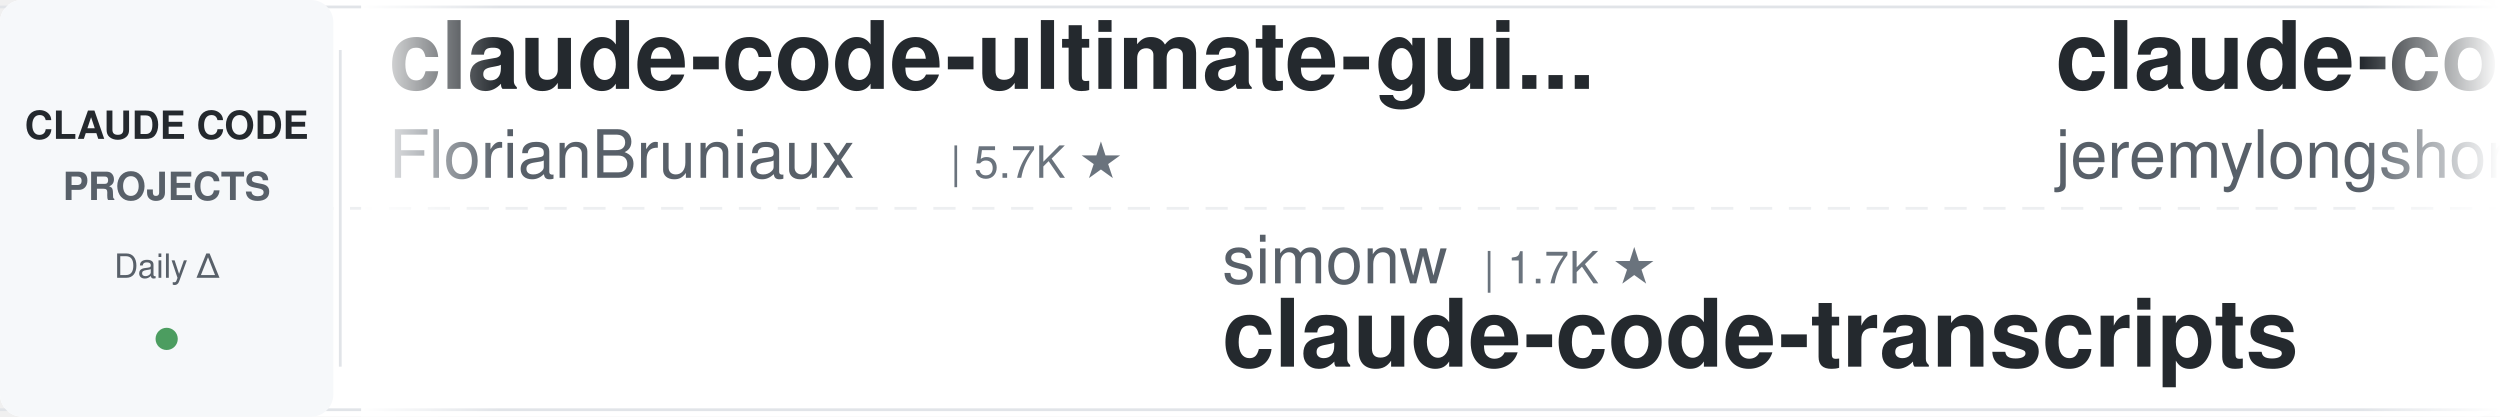
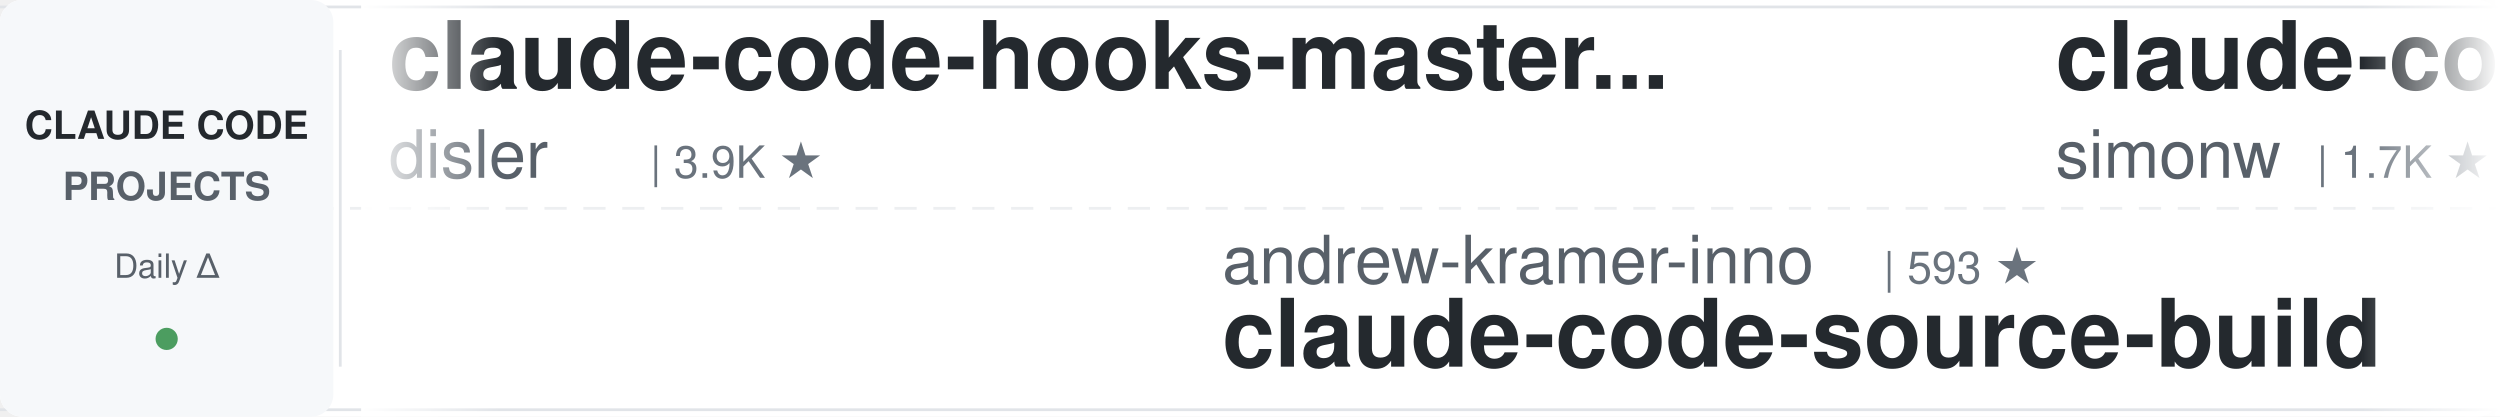
<svg xmlns="http://www.w3.org/2000/svg" width="900" height="150">
  <defs>
    <linearGradient id="leftFade" x1="0%" y1="0%" x2="100%" y2="0%">
      <stop offset="0%" style="stop-color:#ffffff;stop-opacity:1" />
      <stop offset="100%" style="stop-color:#ffffff;stop-opacity:0" />
    </linearGradient>
    <linearGradient id="rightFade" x1="0%" y1="0%" x2="100%" y2="0%">
      <stop offset="0%" style="stop-color:#ffffff;stop-opacity:0" />
      <stop offset="100%" style="stop-color:#ffffff;stop-opacity:1" />
    </linearGradient>
  </defs>
  <rect width="900" height="150" fill="#ffffff" rx="8" />
  <rect x="0" y="2" width="900" height="1" fill="#e1e4e8" />
  <rect x="0" y="147" width="900" height="1" fill="#e1e4e8" />
  <line x1="0" y1="75" x2="900" y2="75" stroke="#e1e4e8" stroke-width="1" stroke-dasharray="8 6" opacity="0.6" />
  <rect x="0" y="0" width="120" height="150" fill="#f6f8fa" rx="8" />
  <text x="60" y="50" font-family="-apple-system, BlinkMacSystemFont, 'Segoe UI', Helvetica, Arial, sans-serif" font-size="14" font-weight="600" fill="#24292e" text-anchor="middle">CLAUDE CODE</text>
  <text x="60" y="72" font-family="-apple-system, BlinkMacSystemFont, 'Segoe UI', Helvetica, Arial, sans-serif" font-size="14" font-weight="600" fill="#586069" text-anchor="middle">PROJECTS</text>
  <text x="60" y="100" font-family="-apple-system, BlinkMacSystemFont, 'Segoe UI', Helvetica, Arial, sans-serif" font-size="12" font-weight="500" fill="#586069" text-anchor="middle">Daily Δ</text>
  <circle cx="60" cy="122" r="4" fill="#22863a" opacity="0.8" />
  <rect x="122" y="18" width="1" height="114" fill="#e1e4e8" />
  <clipPath id="tickerClip">
    <rect x="130" y="0" width="770" height="150" />
  </clipPath>
  <g clip-path="url(#tickerClip)">
    <g id="tickerItems">
      <animateTransform attributeName="transform" attributeType="XML" type="translate" from="0 0" to="-3000 0" dur="54s" repeatCount="indefinite" />
      <g transform="translate(0, 0)">
-         <text x="140" y="32" font-family="-apple-system, BlinkMacSystemFont, 'Segoe UI', Helvetica, Arial, sans-serif" font-size="34" font-weight="600" fill="#24292e">claude-code-ultimate-gui...</text>
-         <text x="140" y="64" font-family="-apple-system, BlinkMacSystemFont, 'Segoe UI', Helvetica, Arial, sans-serif" font-size="24" font-weight="400" fill="#586069">FlorianBruniaux</text>
-         <text x="342" y="64" font-family="-apple-system, BlinkMacSystemFont, 'Segoe UI', Helvetica, Arial, sans-serif" font-size="16" font-weight="500" fill="#6a737d">| 5.7K ★</text>
+         <text x="140" y="32" font-family="-apple-system, BlinkMacSystemFont, 'Segoe UI', Helvetica, Arial, sans-serif" font-size="34" font-weight="600" fill="#24292e">claude-code-hooks-master...</text>
+         <text x="140" y="64" font-family="-apple-system, BlinkMacSystemFont, 'Segoe UI', Helvetica, Arial, sans-serif" font-size="24" font-weight="400" fill="#586069">disler</text>
+         <text x="234" y="64" font-family="-apple-system, BlinkMacSystemFont, 'Segoe UI', Helvetica, Arial, sans-serif" font-size="16" font-weight="500" fill="#6a737d">| 3.9K ★</text>
      </g>
      <g transform="translate(300, 0)">
-         <text x="140" y="102" font-family="-apple-system, BlinkMacSystemFont, 'Segoe UI', Helvetica, Arial, sans-serif" font-size="24" font-weight="400" fill="#586069">simonw</text>
-         <text x="234" y="102" font-family="-apple-system, BlinkMacSystemFont, 'Segoe UI', Helvetica, Arial, sans-serif" font-size="16" font-weight="500" fill="#6a737d">| 1.7K ★</text>
-         <text x="140" y="132" font-family="-apple-system, BlinkMacSystemFont, 'Segoe UI', Helvetica, Arial, sans-serif" font-size="34" font-weight="600" fill="#24292e">claude-code-transcripts</text>
+         <text x="140" y="102" font-family="-apple-system, BlinkMacSystemFont, 'Segoe UI', Helvetica, Arial, sans-serif" font-size="24" font-weight="400" fill="#586069">andrew-kramer-inno</text>
+         <text x="378" y="102" font-family="-apple-system, BlinkMacSystemFont, 'Segoe UI', Helvetica, Arial, sans-serif" font-size="16" font-weight="500" fill="#6a737d">| 593 ★</text>
+         <text x="140" y="132" font-family="-apple-system, BlinkMacSystemFont, 'Segoe UI', Helvetica, Arial, sans-serif" font-size="34" font-weight="600" fill="#24292e">claude-code-source-build</text>
      </g>
      <g transform="translate(600, 0)">
-         <text x="140" y="32" font-family="-apple-system, BlinkMacSystemFont, 'Segoe UI', Helvetica, Arial, sans-serif" font-size="34" font-weight="600" fill="#24292e">claude-code-plugins-plus...</text>
-         <text x="140" y="64" font-family="-apple-system, BlinkMacSystemFont, 'Segoe UI', Helvetica, Arial, sans-serif" font-size="24" font-weight="400" fill="#586069">jeremylongshore</text>
-         <text x="342" y="64" font-family="-apple-system, BlinkMacSystemFont, 'Segoe UI', Helvetica, Arial, sans-serif" font-size="16" font-weight="500" fill="#6a737d">| 2.6K ★</text>
+         <text x="140" y="32" font-family="-apple-system, BlinkMacSystemFont, 'Segoe UI', Helvetica, Arial, sans-serif" font-size="34" font-weight="600" fill="#24292e">claude-code-transcripts</text>
+         <text x="140" y="64" font-family="-apple-system, BlinkMacSystemFont, 'Segoe UI', Helvetica, Arial, sans-serif" font-size="24" font-weight="400" fill="#586069">simonw</text>
+         <text x="234" y="64" font-family="-apple-system, BlinkMacSystemFont, 'Segoe UI', Helvetica, Arial, sans-serif" font-size="16" font-weight="500" fill="#6a737d">| 1.7K ★</text>
      </g>
      <g transform="translate(900, 0)">
-         <text x="140" y="102" font-family="-apple-system, BlinkMacSystemFont, 'Segoe UI', Helvetica, Arial, sans-serif" font-size="24" font-weight="400" fill="#586069">Yuyz0112</text>
-         <text x="258" y="102" font-family="-apple-system, BlinkMacSystemFont, 'Segoe UI', Helvetica, Arial, sans-serif" font-size="16" font-weight="500" fill="#6a737d">| 2.4K ★</text>
-         <text x="140" y="132" font-family="-apple-system, BlinkMacSystemFont, 'Segoe UI', Helvetica, Arial, sans-serif" font-size="34" font-weight="600" fill="#24292e">claude-code-reverse</text>
+         <text x="140" y="102" font-family="-apple-system, BlinkMacSystemFont, 'Segoe UI', Helvetica, Arial, sans-serif" font-size="24" font-weight="400" fill="#586069">lorryjovens-hub</text>
+         <text x="342" y="102" font-family="-apple-system, BlinkMacSystemFont, 'Segoe UI', Helvetica, Arial, sans-serif" font-size="16" font-weight="500" fill="#6a737d">| 1.7K ★</text>
+         <text x="140" y="132" font-family="-apple-system, BlinkMacSystemFont, 'Segoe UI', Helvetica, Arial, sans-serif" font-size="34" font-weight="600" fill="#24292e">claude-code-rust</text>
      </g>
      <g transform="translate(1200, 0)">
-         <text x="140" y="32" font-family="-apple-system, BlinkMacSystemFont, 'Segoe UI', Helvetica, Arial, sans-serif" font-size="34" font-weight="600" fill="#24292e">sc-claude-code-files</text>
-         <text x="140" y="64" font-family="-apple-system, BlinkMacSystemFont, 'Segoe UI', Helvetica, Arial, sans-serif" font-size="24" font-weight="400" fill="#586069">https-deeplearning-ai</text>
-         <text x="414" y="64" font-family="-apple-system, BlinkMacSystemFont, 'Segoe UI', Helvetica, Arial, sans-serif" font-size="16" font-weight="500" fill="#6a737d">| 539 ★</text>
+         <text x="140" y="32" font-family="-apple-system, BlinkMacSystemFont, 'Segoe UI', Helvetica, Arial, sans-serif" font-size="34" font-weight="600" fill="#24292e">Claude-Code-Game-Studios</text>
+         <text x="140" y="64" font-family="-apple-system, BlinkMacSystemFont, 'Segoe UI', Helvetica, Arial, sans-serif" font-size="24" font-weight="400" fill="#586069">Donchitos</text>
+         <text x="270" y="64" font-family="-apple-system, BlinkMacSystemFont, 'Segoe UI', Helvetica, Arial, sans-serif" font-size="16" font-weight="500" fill="#6a737d">| 23.7K ★</text>
      </g>
      <g transform="translate(1500, 0)">
-         <text x="140" y="102" font-family="-apple-system, BlinkMacSystemFont, 'Segoe UI', Helvetica, Arial, sans-serif" font-size="24" font-weight="400" fill="#586069">ykdojo</text>
-         <text x="234" y="102" font-family="-apple-system, BlinkMacSystemFont, 'Segoe UI', Helvetica, Arial, sans-serif" font-size="16" font-weight="500" fill="#6a737d">| 9.6K ★</text>
-         <text x="140" y="132" font-family="-apple-system, BlinkMacSystemFont, 'Segoe UI', Helvetica, Arial, sans-serif" font-size="34" font-weight="600" fill="#24292e">claude-code-tips</text>
+         <text x="140" y="102" font-family="-apple-system, BlinkMacSystemFont, 'Segoe UI', Helvetica, Arial, sans-serif" font-size="24" font-weight="400" fill="#586069">musistudio</text>
+         <text x="282" y="102" font-family="-apple-system, BlinkMacSystemFont, 'Segoe UI', Helvetica, Arial, sans-serif" font-size="16" font-weight="500" fill="#6a737d">| 36.5K ★</text>
+         <text x="140" y="132" font-family="-apple-system, BlinkMacSystemFont, 'Segoe UI', Helvetica, Arial, sans-serif" font-size="34" font-weight="600" fill="#24292e">claude-code-router</text>
      </g>
      <g transform="translate(1800, 0)">
-         <text x="140" y="32" font-family="-apple-system, BlinkMacSystemFont, 'Segoe UI', Helvetica, Arial, sans-serif" font-size="34" font-weight="600" fill="#24292e">claude-code-base-action</text>
-         <text x="140" y="64" font-family="-apple-system, BlinkMacSystemFont, 'Segoe UI', Helvetica, Arial, sans-serif" font-size="24" font-weight="400" fill="#586069">anthropics</text>
-         <text x="282" y="64" font-family="-apple-system, BlinkMacSystemFont, 'Segoe UI', Helvetica, Arial, sans-serif" font-size="16" font-weight="500" fill="#6a737d">| 939 ★</text>
+         <text x="140" y="32" font-family="-apple-system, BlinkMacSystemFont, 'Segoe UI', Helvetica, Arial, sans-serif" font-size="34" font-weight="600" fill="#24292e">pi-vs-claude-code</text>
+         <text x="140" y="64" font-family="-apple-system, BlinkMacSystemFont, 'Segoe UI', Helvetica, Arial, sans-serif" font-size="24" font-weight="400" fill="#586069">disler</text>
+         <text x="234" y="64" font-family="-apple-system, BlinkMacSystemFont, 'Segoe UI', Helvetica, Arial, sans-serif" font-size="16" font-weight="500" fill="#6a737d">| 1.6K ★</text>
      </g>
      <g transform="translate(2100, 0)">
-         <text x="140" y="102" font-family="-apple-system, BlinkMacSystemFont, 'Segoe UI', Helvetica, Arial, sans-serif" font-size="24" font-weight="400" fill="#586069">OneRedOak</text>
-         <text x="270" y="102" font-family="-apple-system, BlinkMacSystemFont, 'Segoe UI', Helvetica, Arial, sans-serif" font-size="16" font-weight="500" fill="#6a737d">| 3.9K ★</text>
-         <text x="140" y="132" font-family="-apple-system, BlinkMacSystemFont, 'Segoe UI', Helvetica, Arial, sans-serif" font-size="34" font-weight="600" fill="#24292e">claude-code-workflows</text>
+         <text x="140" y="102" font-family="-apple-system, BlinkMacSystemFont, 'Segoe UI', Helvetica, Arial, sans-serif" font-size="24" font-weight="400" fill="#586069">shanraisshan</text>
+         <text x="306" y="102" font-family="-apple-system, BlinkMacSystemFont, 'Segoe UI', Helvetica, Arial, sans-serif" font-size="16" font-weight="500" fill="#6a737d">| 64.2K ★</text>
+         <text x="140" y="132" font-family="-apple-system, BlinkMacSystemFont, 'Segoe UI', Helvetica, Arial, sans-serif" font-size="34" font-weight="600" fill="#24292e">claude-code-best-practic...</text>
      </g>
      <g transform="translate(2400, 0)">
-         <text x="140" y="32" font-family="-apple-system, BlinkMacSystemFont, 'Segoe UI', Helvetica, Arial, sans-serif" font-size="34" font-weight="600" fill="#24292e">Open-ClaudeCode</text>
-         <text x="140" y="64" font-family="-apple-system, BlinkMacSystemFont, 'Segoe UI', Helvetica, Arial, sans-serif" font-size="24" font-weight="400" fill="#586069">LING71671</text>
-         <text x="270" y="64" font-family="-apple-system, BlinkMacSystemFont, 'Segoe UI', Helvetica, Arial, sans-serif" font-size="16" font-weight="500" fill="#6a737d">| 934 ★</text>
+         <text x="140" y="32" font-family="-apple-system, BlinkMacSystemFont, 'Segoe UI', Helvetica, Arial, sans-serif" font-size="34" font-weight="600" fill="#24292e">claude-code-infrastructu...</text>
+         <text x="140" y="64" font-family="-apple-system, BlinkMacSystemFont, 'Segoe UI', Helvetica, Arial, sans-serif" font-size="24" font-weight="400" fill="#586069">diet103</text>
+         <text x="246" y="64" font-family="-apple-system, BlinkMacSystemFont, 'Segoe UI', Helvetica, Arial, sans-serif" font-size="16" font-weight="500" fill="#6a737d">| 10.0K ★</text>
      </g>
      <g transform="translate(2700, 0)">
-         <text x="140" y="102" font-family="-apple-system, BlinkMacSystemFont, 'Segoe UI', Helvetica, Arial, sans-serif" font-size="24" font-weight="400" fill="#586069">oboard</text>
-         <text x="234" y="102" font-family="-apple-system, BlinkMacSystemFont, 'Segoe UI', Helvetica, Arial, sans-serif" font-size="16" font-weight="500" fill="#6a737d">| 3.3K ★</text>
-         <text x="140" y="132" font-family="-apple-system, BlinkMacSystemFont, 'Segoe UI', Helvetica, Arial, sans-serif" font-size="34" font-weight="600" fill="#24292e">claude-code-rev</text>
+         <text x="140" y="102" font-family="-apple-system, BlinkMacSystemFont, 'Segoe UI', Helvetica, Arial, sans-serif" font-size="24" font-weight="400" fill="#586069">Yeachan-Heo</text>
+         <text x="294" y="102" font-family="-apple-system, BlinkMacSystemFont, 'Segoe UI', Helvetica, Arial, sans-serif" font-size="16" font-weight="500" fill="#6a737d">| 38.5K ★</text>
+         <text x="140" y="132" font-family="-apple-system, BlinkMacSystemFont, 'Segoe UI', Helvetica, Arial, sans-serif" font-size="34" font-weight="600" fill="#24292e">oh-my-claudecode</text>
      </g>
      <g transform="translate(3000, 0)">
-         <text x="140" y="32" font-family="-apple-system, BlinkMacSystemFont, 'Segoe UI', Helvetica, Arial, sans-serif" font-size="34" font-weight="600" fill="#24292e">claude-code-ultimate-gui...</text>
-         <text x="140" y="64" font-family="-apple-system, BlinkMacSystemFont, 'Segoe UI', Helvetica, Arial, sans-serif" font-size="24" font-weight="400" fill="#586069">FlorianBruniaux</text>
-         <text x="342" y="64" font-family="-apple-system, BlinkMacSystemFont, 'Segoe UI', Helvetica, Arial, sans-serif" font-size="16" font-weight="500" fill="#6a737d">| 5.7K ★</text>
+         <text x="140" y="32" font-family="-apple-system, BlinkMacSystemFont, 'Segoe UI', Helvetica, Arial, sans-serif" font-size="34" font-weight="600" fill="#24292e">claude-code-hooks-master...</text>
+         <text x="140" y="64" font-family="-apple-system, BlinkMacSystemFont, 'Segoe UI', Helvetica, Arial, sans-serif" font-size="24" font-weight="400" fill="#586069">disler</text>
+         <text x="234" y="64" font-family="-apple-system, BlinkMacSystemFont, 'Segoe UI', Helvetica, Arial, sans-serif" font-size="16" font-weight="500" fill="#6a737d">| 3.9K ★</text>
      </g>
      <g transform="translate(3300, 0)">
-         <text x="140" y="102" font-family="-apple-system, BlinkMacSystemFont, 'Segoe UI', Helvetica, Arial, sans-serif" font-size="24" font-weight="400" fill="#586069">simonw</text>
-         <text x="234" y="102" font-family="-apple-system, BlinkMacSystemFont, 'Segoe UI', Helvetica, Arial, sans-serif" font-size="16" font-weight="500" fill="#6a737d">| 1.7K ★</text>
-         <text x="140" y="132" font-family="-apple-system, BlinkMacSystemFont, 'Segoe UI', Helvetica, Arial, sans-serif" font-size="34" font-weight="600" fill="#24292e">claude-code-transcripts</text>
+         <text x="140" y="102" font-family="-apple-system, BlinkMacSystemFont, 'Segoe UI', Helvetica, Arial, sans-serif" font-size="24" font-weight="400" fill="#586069">andrew-kramer-inno</text>
+         <text x="378" y="102" font-family="-apple-system, BlinkMacSystemFont, 'Segoe UI', Helvetica, Arial, sans-serif" font-size="16" font-weight="500" fill="#6a737d">| 593 ★</text>
+         <text x="140" y="132" font-family="-apple-system, BlinkMacSystemFont, 'Segoe UI', Helvetica, Arial, sans-serif" font-size="34" font-weight="600" fill="#24292e">claude-code-source-build</text>
      </g>
      <g transform="translate(3600, 0)">
-         <text x="140" y="32" font-family="-apple-system, BlinkMacSystemFont, 'Segoe UI', Helvetica, Arial, sans-serif" font-size="34" font-weight="600" fill="#24292e">claude-code-plugins-plus...</text>
-         <text x="140" y="64" font-family="-apple-system, BlinkMacSystemFont, 'Segoe UI', Helvetica, Arial, sans-serif" font-size="24" font-weight="400" fill="#586069">jeremylongshore</text>
-         <text x="342" y="64" font-family="-apple-system, BlinkMacSystemFont, 'Segoe UI', Helvetica, Arial, sans-serif" font-size="16" font-weight="500" fill="#6a737d">| 2.6K ★</text>
+         <text x="140" y="32" font-family="-apple-system, BlinkMacSystemFont, 'Segoe UI', Helvetica, Arial, sans-serif" font-size="34" font-weight="600" fill="#24292e">claude-code-transcripts</text>
+         <text x="140" y="64" font-family="-apple-system, BlinkMacSystemFont, 'Segoe UI', Helvetica, Arial, sans-serif" font-size="24" font-weight="400" fill="#586069">simonw</text>
+         <text x="234" y="64" font-family="-apple-system, BlinkMacSystemFont, 'Segoe UI', Helvetica, Arial, sans-serif" font-size="16" font-weight="500" fill="#6a737d">| 1.7K ★</text>
      </g>
      <g transform="translate(3900, 0)">
-         <text x="140" y="102" font-family="-apple-system, BlinkMacSystemFont, 'Segoe UI', Helvetica, Arial, sans-serif" font-size="24" font-weight="400" fill="#586069">Yuyz0112</text>
-         <text x="258" y="102" font-family="-apple-system, BlinkMacSystemFont, 'Segoe UI', Helvetica, Arial, sans-serif" font-size="16" font-weight="500" fill="#6a737d">| 2.4K ★</text>
-         <text x="140" y="132" font-family="-apple-system, BlinkMacSystemFont, 'Segoe UI', Helvetica, Arial, sans-serif" font-size="34" font-weight="600" fill="#24292e">claude-code-reverse</text>
+         <text x="140" y="102" font-family="-apple-system, BlinkMacSystemFont, 'Segoe UI', Helvetica, Arial, sans-serif" font-size="24" font-weight="400" fill="#586069">lorryjovens-hub</text>
+         <text x="342" y="102" font-family="-apple-system, BlinkMacSystemFont, 'Segoe UI', Helvetica, Arial, sans-serif" font-size="16" font-weight="500" fill="#6a737d">| 1.7K ★</text>
+         <text x="140" y="132" font-family="-apple-system, BlinkMacSystemFont, 'Segoe UI', Helvetica, Arial, sans-serif" font-size="34" font-weight="600" fill="#24292e">claude-code-rust</text>
      </g>
    </g>
  </g>
  <rect x="130" y="0" width="50" height="150" fill="url(#leftFade)" />
  <rect x="850" y="0" width="50" height="150" fill="url(#rightFade)" />
</svg>
